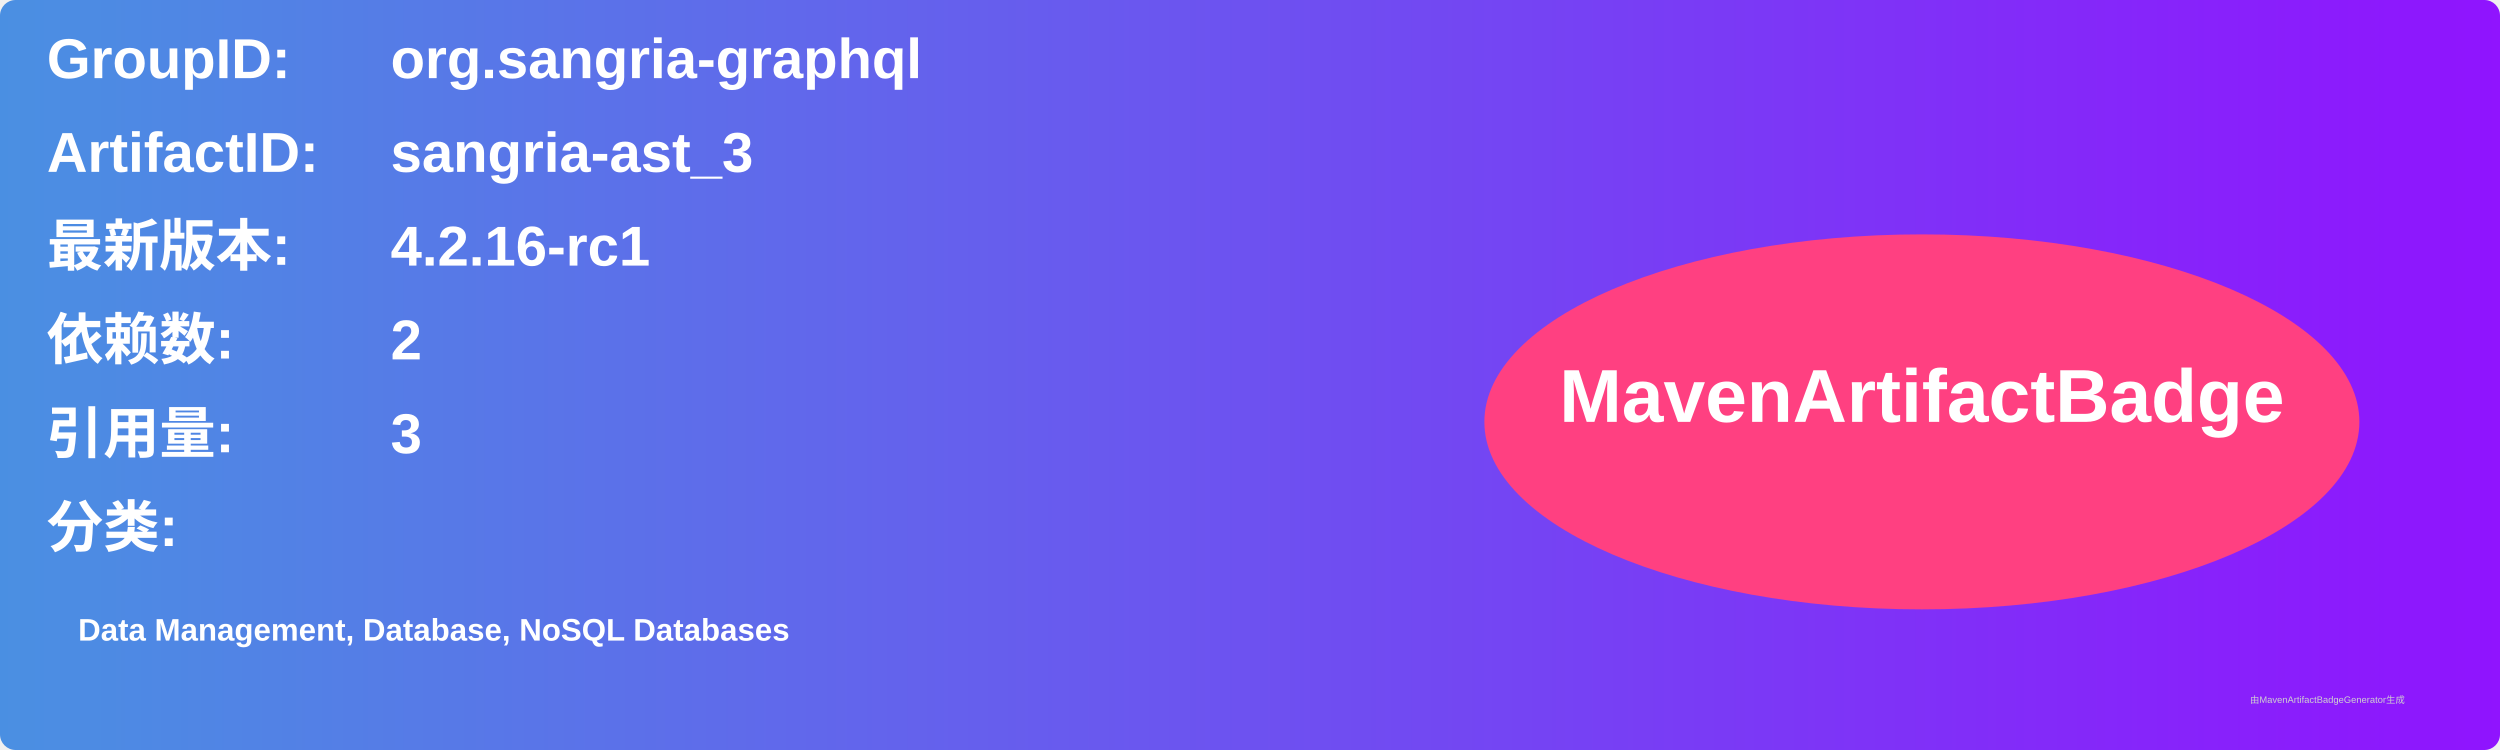
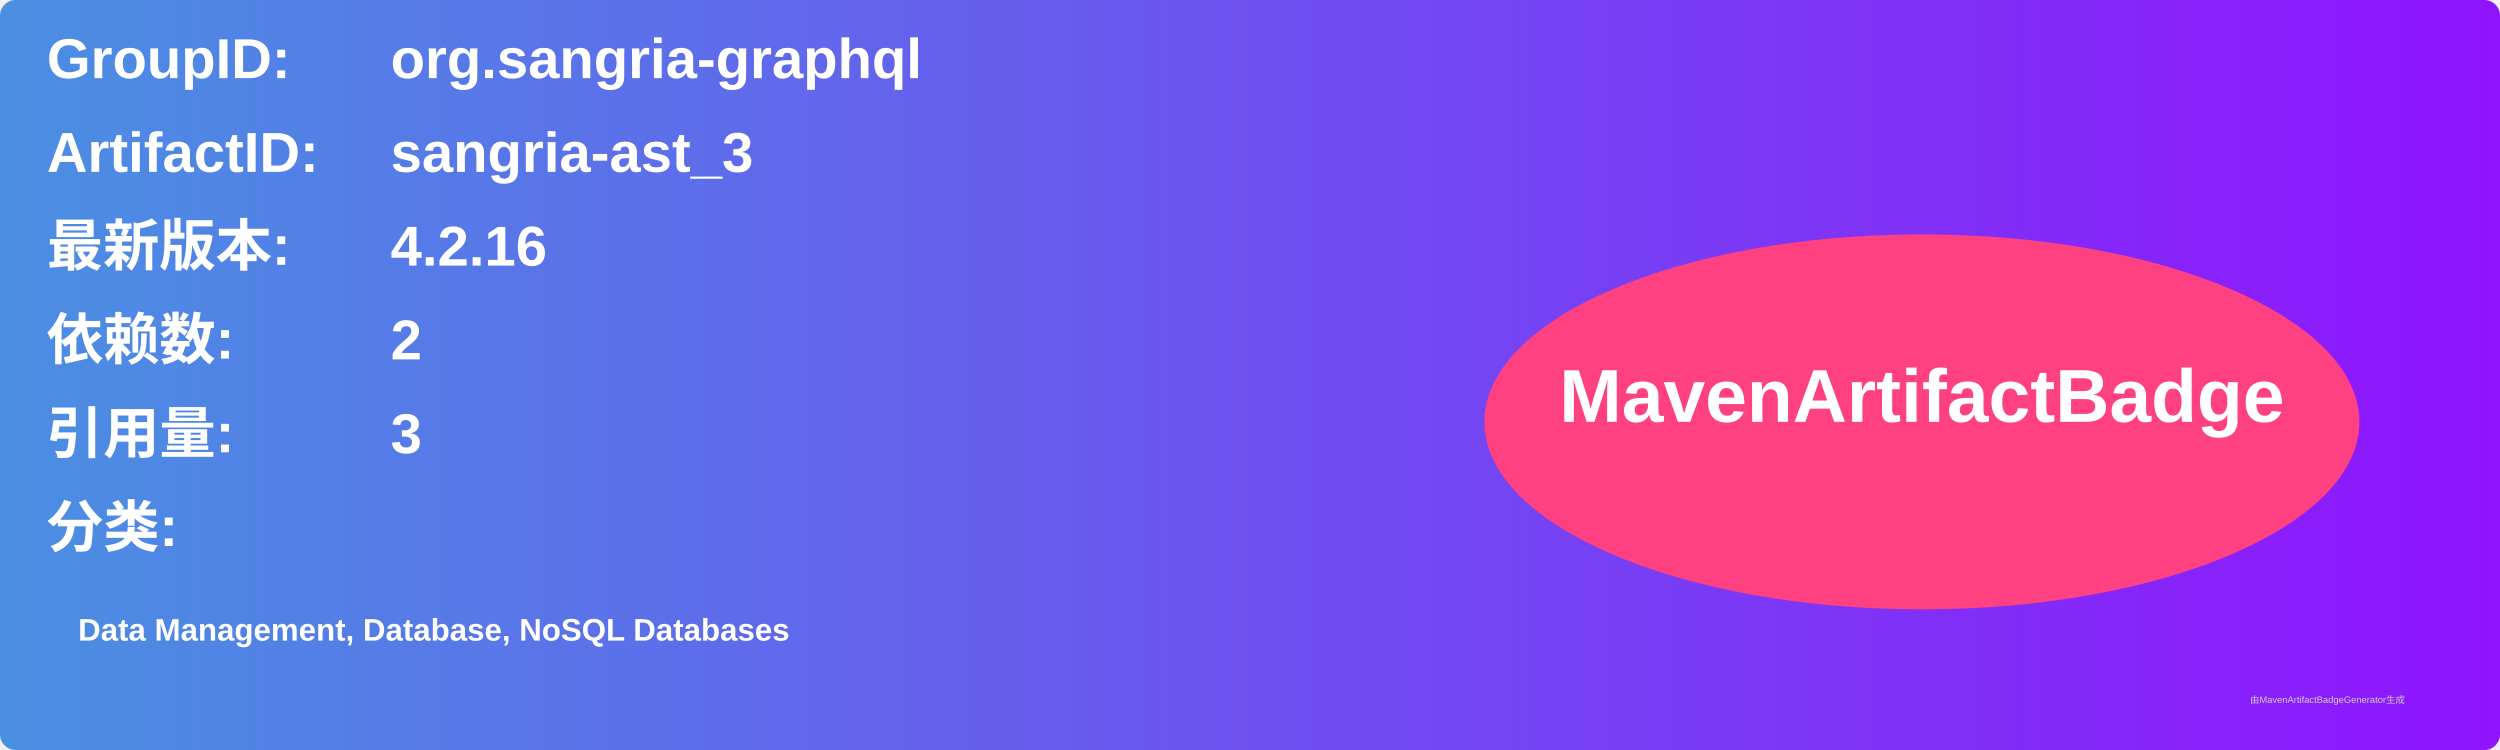
<svg xmlns="http://www.w3.org/2000/svg" width="800" height="240" viewBox="0 0 800 240">
  <linearGradient id="grad" x1="0%" y1="0%" x2="100%" y2="0%">
    <stop offset="0%" stop-color="#4a90e2" />
    <stop offset="100%" stop-color="#9013fe" />
  </linearGradient>
  <rect width="100%" height="100%" rx="5" ry="5" fill="url(#grad)" />
  <g transform="translate(15, 15)">
    <text x="0" y="10" font-family="Arial" font-size="18" fill="white" font-weight="bold" width="260">GroupID:</text>
    <text x="110" y="10" font-family="Arial" font-size="18" fill="white" font-weight="bold" width="460">org.sangria-graphql</text>
    <text x="0" y="40" font-family="Arial" font-size="18" fill="white" font-weight="bold" width="260">ArtifactID:</text>
    <text x="110" y="40" font-family="Arial" font-size="18" fill="white" font-weight="bold" width="460">sangria-ast_3</text>
    <text x="0" y="70" font-family="Arial" font-size="18" fill="white" font-weight="bold">最新版本:</text>
    <text x="110" y="70" font-family="Arial" font-size="18" fill="white" font-weight="bold">
-       <tspan font-weight="bold">4.2.16-rc1</tspan>
+       <tspan font-weight="bold">4.2.16</tspan>
    </text>
    <text x="0" y="100" font-family="Arial" font-size="18" fill="white" font-weight="bold">依赖数: </text>
    <text x="110" y="100" font-family="Arial" font-size="18" fill="white">
      <tspan font-weight="bold">2</tspan>
    </text>
    <text x="0" y="130" font-family="Arial" font-size="18" fill="white" font-weight="bold">引用量: </text>
    <text x="110" y="130" font-family="Arial" font-size="18" fill="white">
      <tspan font-weight="bold">3</tspan>
    </text>
    <text x="0" y="160" font-family="Arial" font-size="18" fill="white" font-weight="bold">分类:</text>
    <text x="10" y="190" font-family="Arial" font-size="10" fill="white">
      <tspan font-weight="bold">Data Management, Database, NoSQL Databases</tspan>
    </text>
    <ellipse cx="600" cy="120" rx="140" ry="60" fill="#ff4081" />
    <text x="600" y="120" text-anchor="middle" font-family="Arial" font-size="24" fill="white" font-weight="bold">MavenArtifactBadge</text>
  </g>
  <text x="720" y="225" font-family="Arial" font-size="3" fill="#d0d0d0">由MavenArtifactBadgeGenerator生成</text>
</svg>
